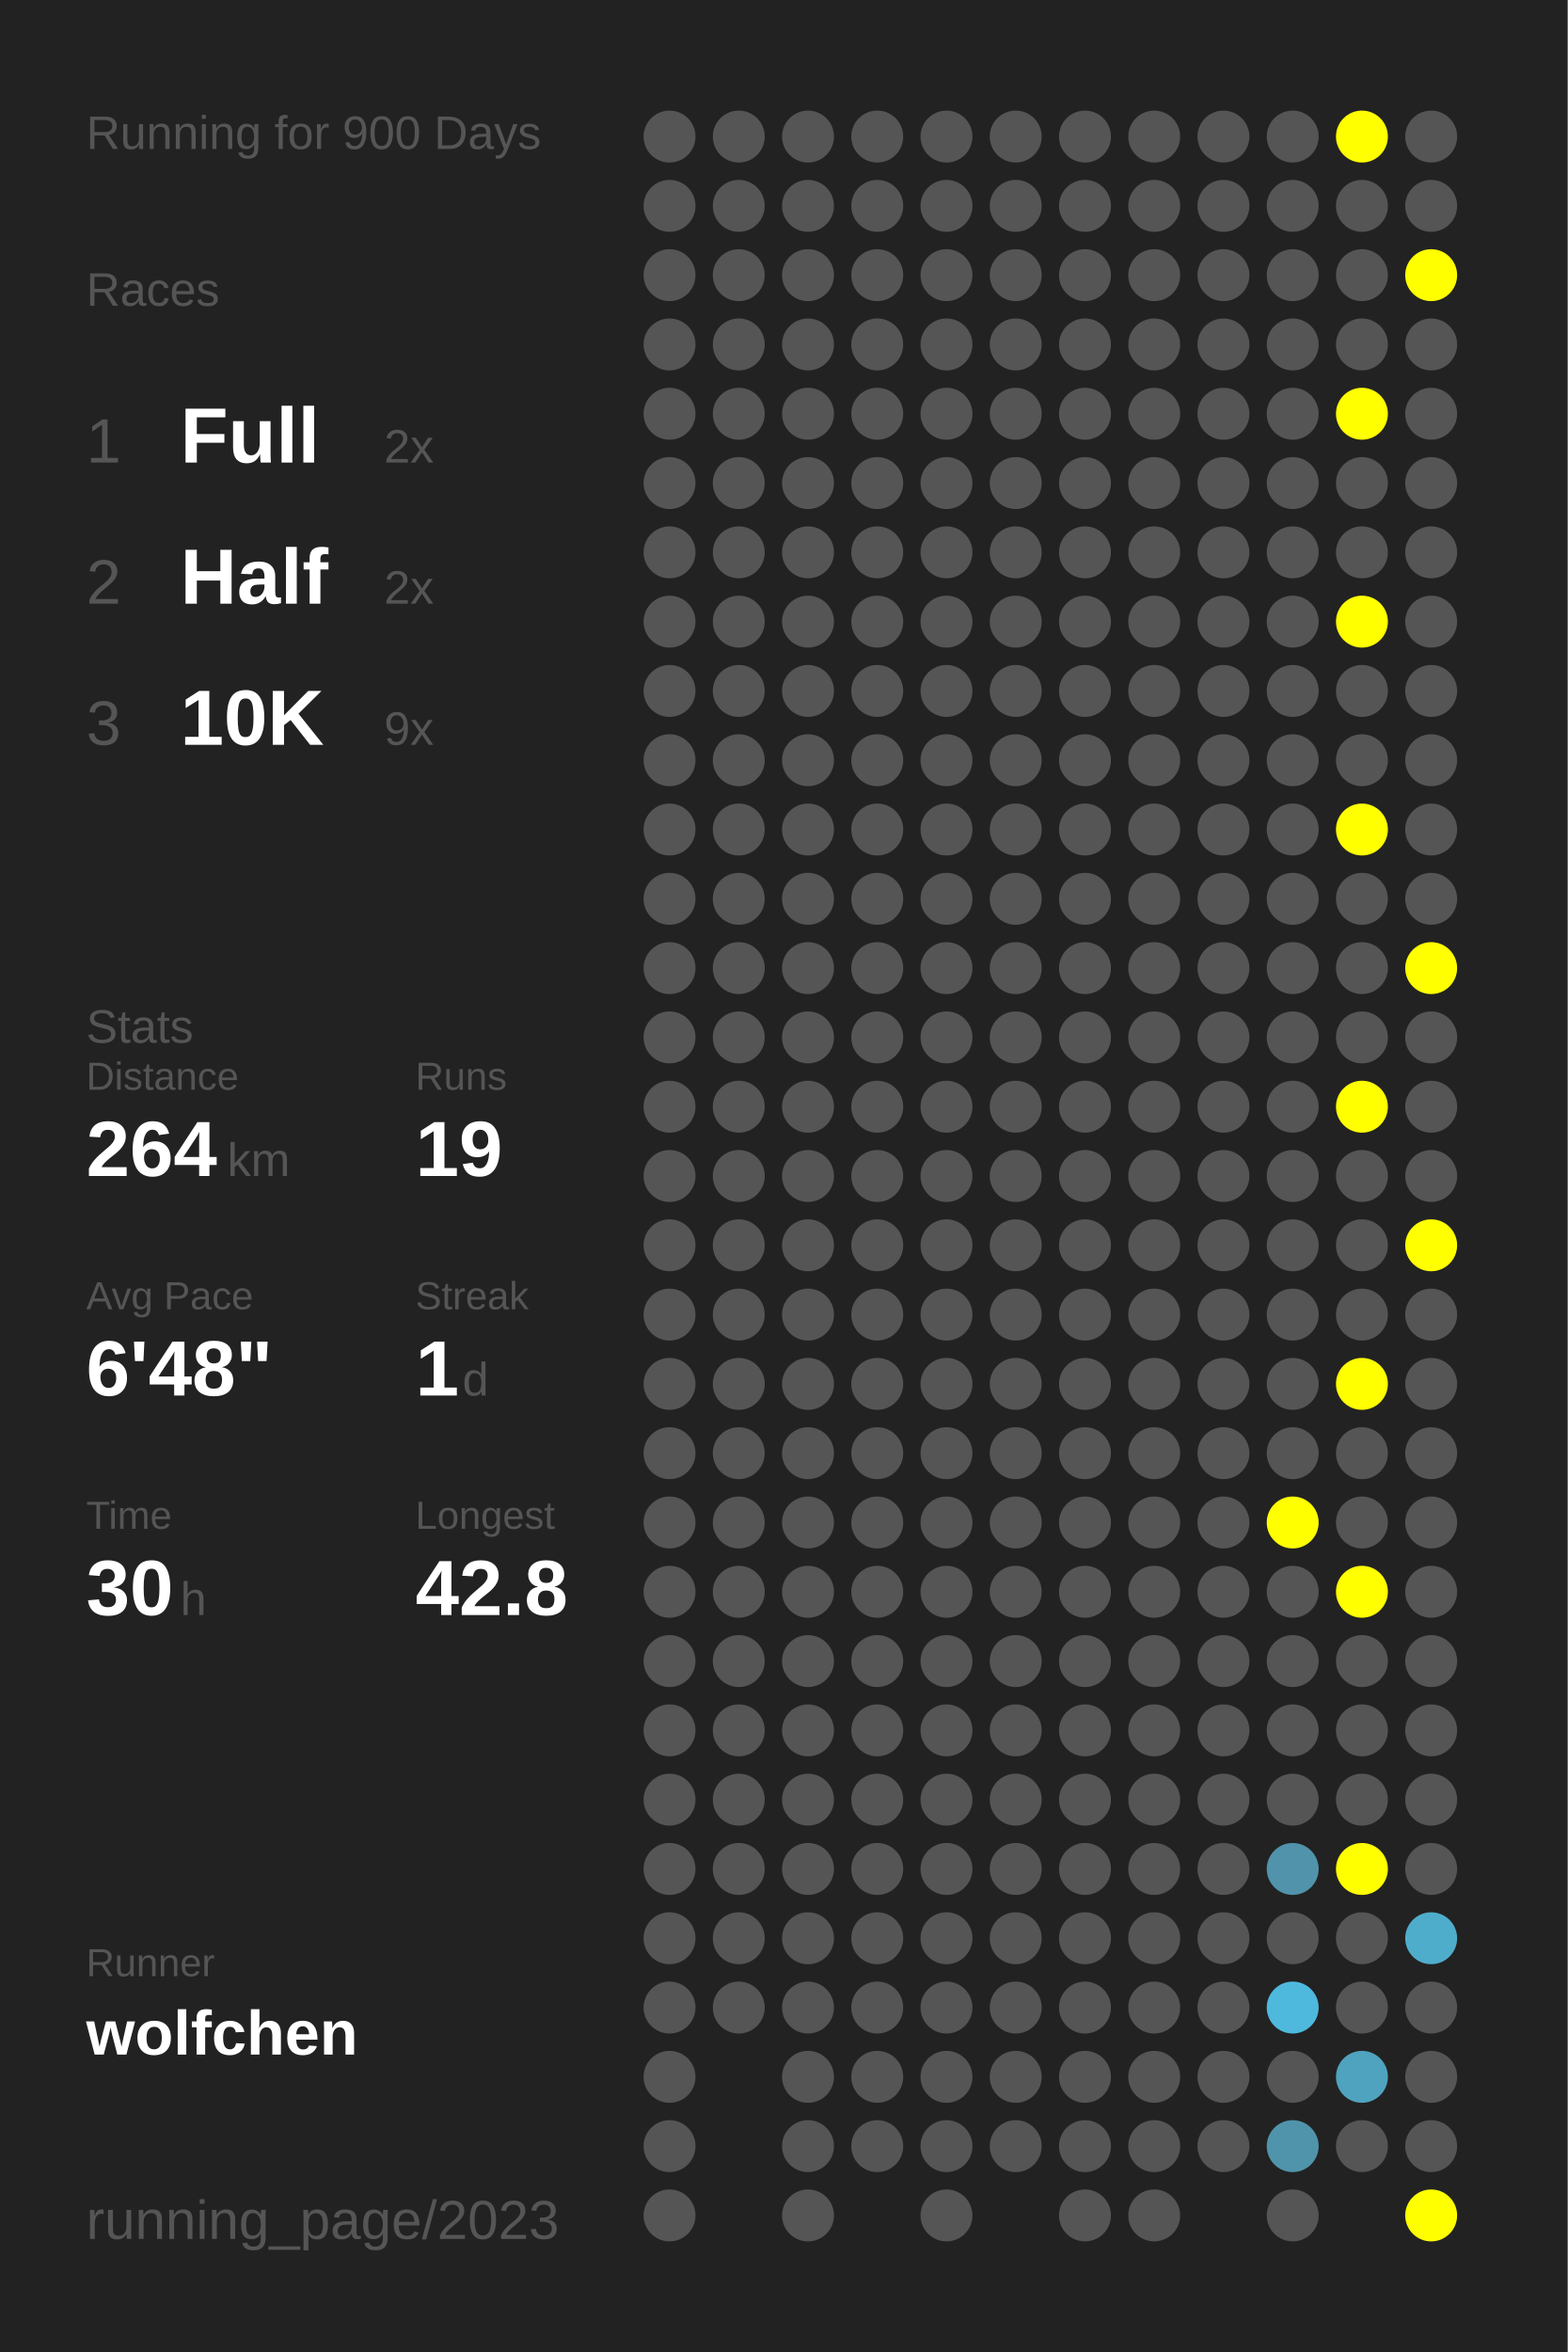
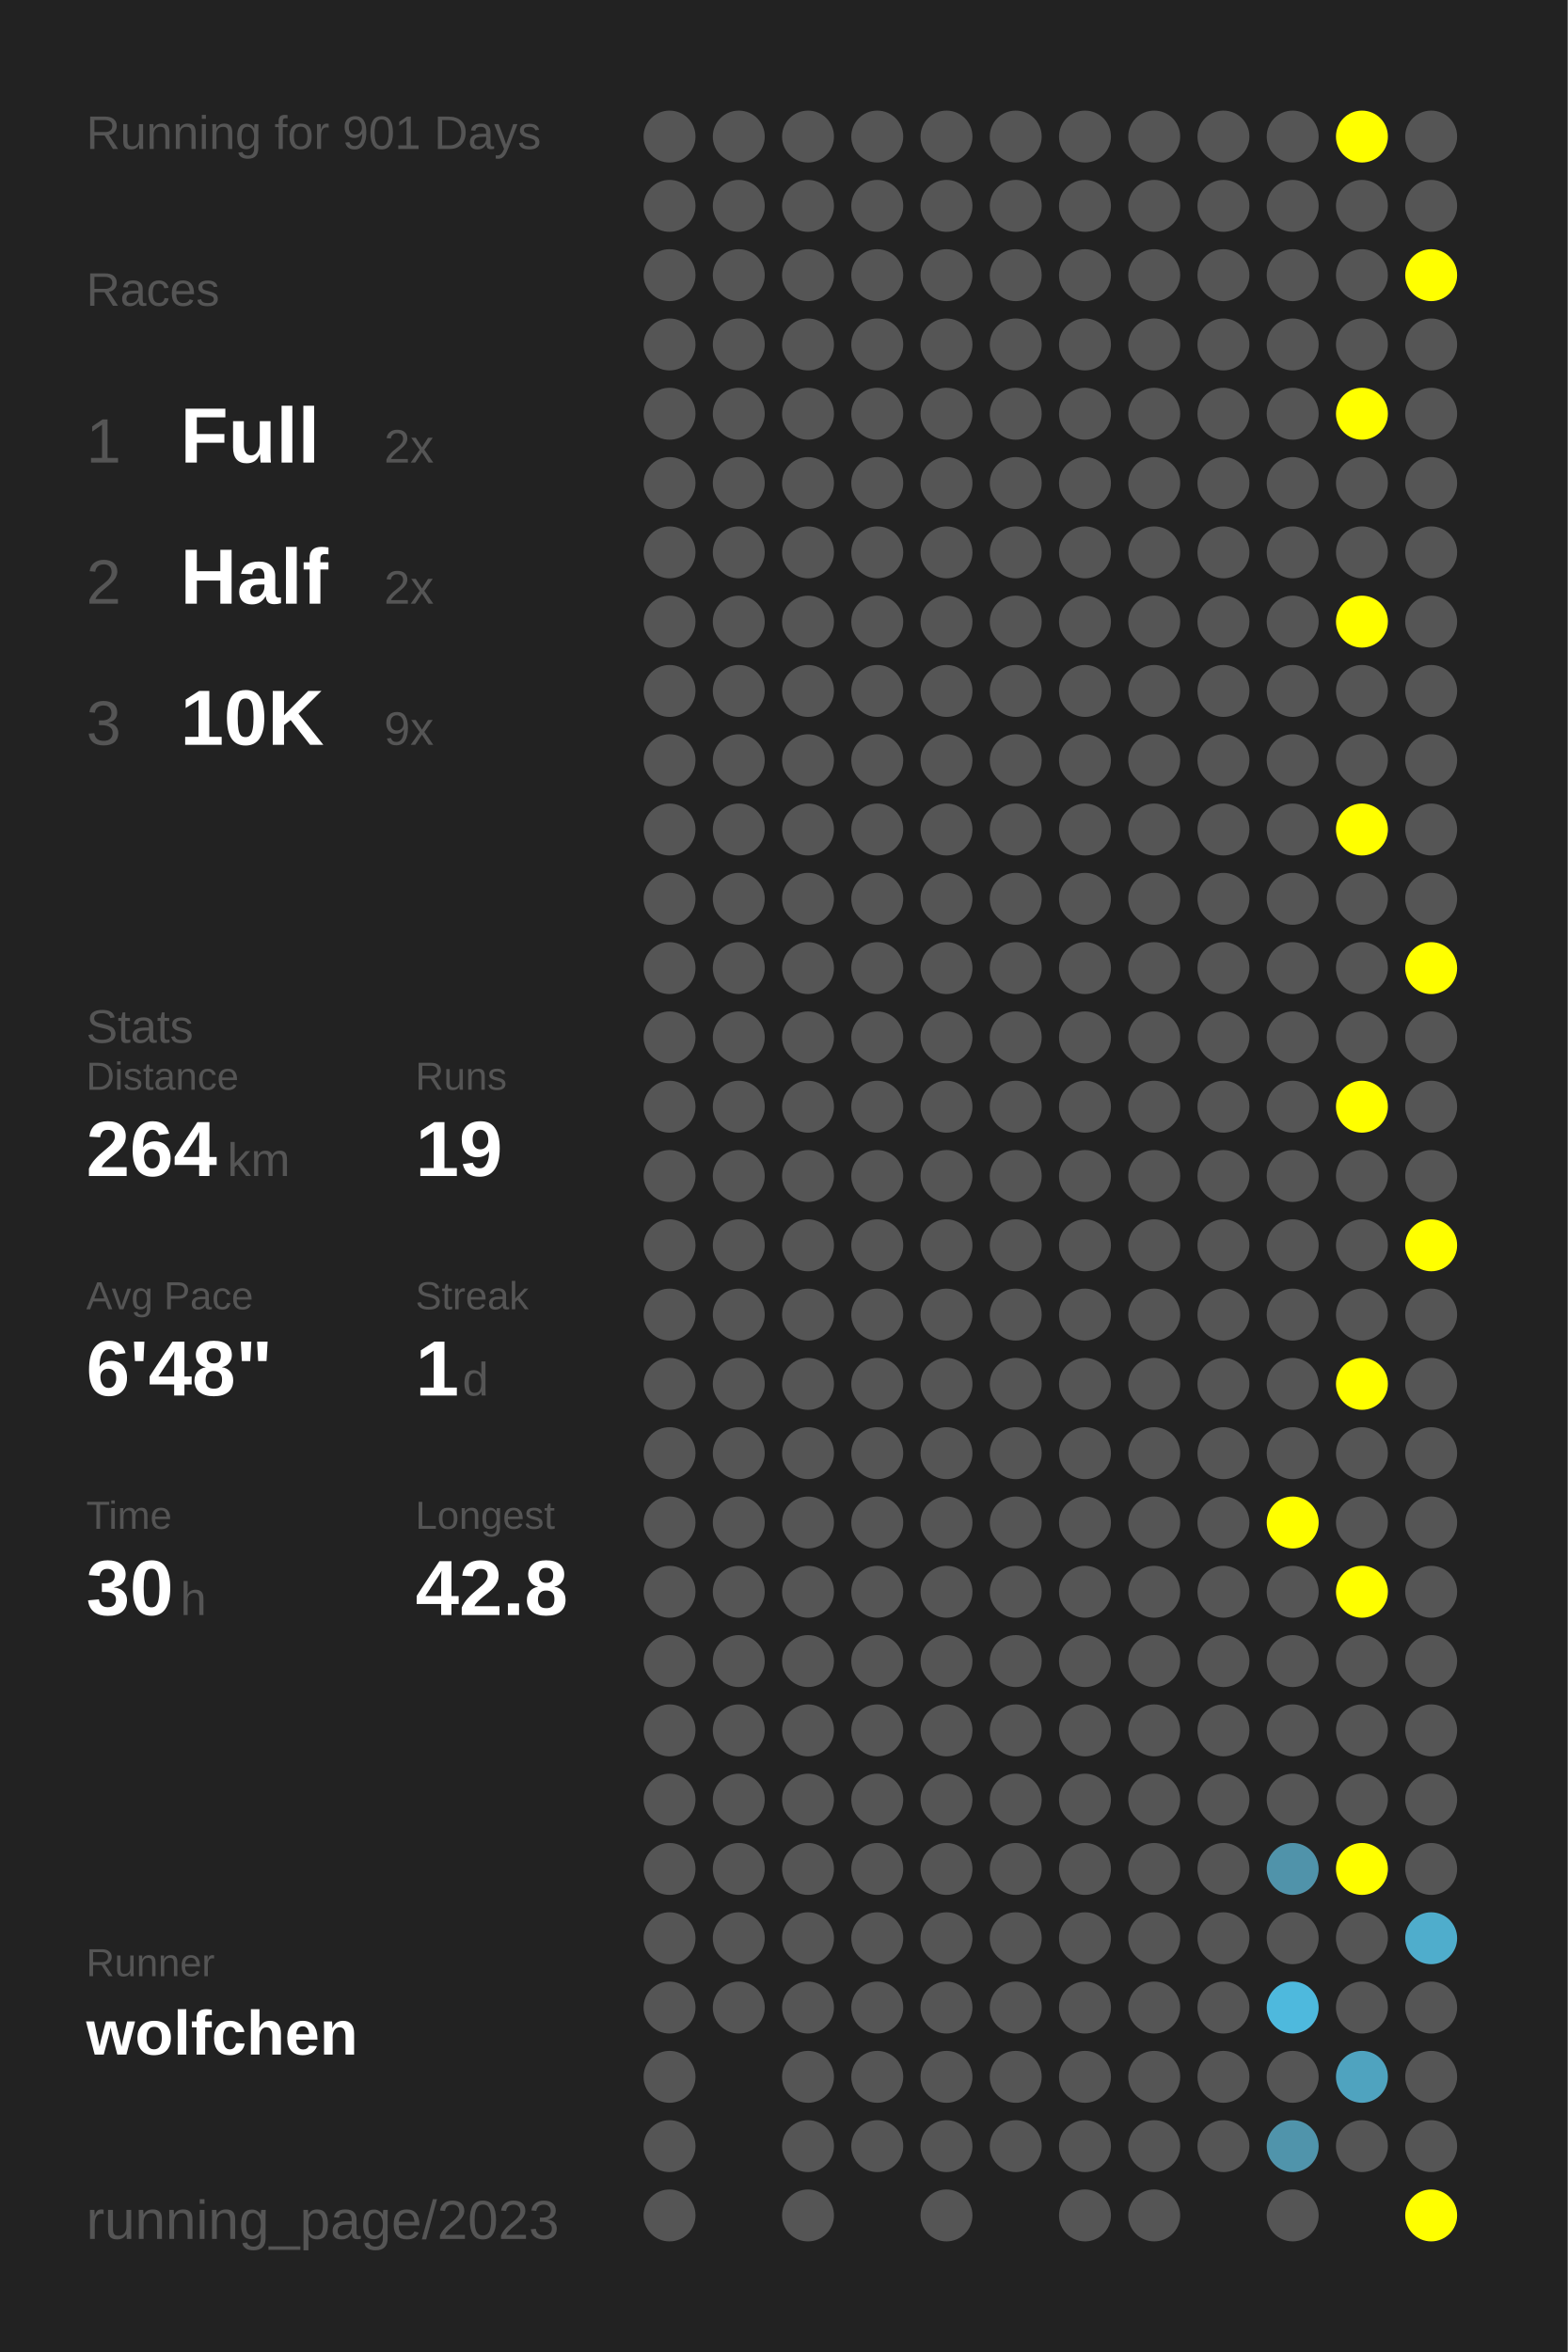
<svg xmlns="http://www.w3.org/2000/svg" baseProfile="full" height="300mm" version="1.1" viewBox="0,0,200,300" width="200mm">
  <defs />
  <rect fill="#222222" height="300" width="200" x="0" y="0" />
-   <text fill="#555555" style="font-size:6px; font-family:Arial;" x="11" y="19">Running for 900 Days</text>
+   <text fill="#555555" style="font-size:6px; font-family:Arial;" x="11" y="19">Running for 901 Days</text>
  <text fill="#555555" style="font-size:6px; font-family:Arial;" x="11" y="39">Races</text>
  <text fill="#555555" style="font-size:8px; font-family:Arial;" x="11" y="59">1</text>
  <text fill="#FFFFFF" style="font-size:10px; font-family:Arial; font-weight:bold;" x="23" y="59">Full</text>
  <text fill="#555555" style="font-size:6px; font-family:Arial;" x="49" y="59">2x</text>
  <text fill="#555555" style="font-size:8px; font-family:Arial;" x="11" y="77">2</text>
  <text fill="#FFFFFF" style="font-size:10px; font-family:Arial; font-weight:bold;" x="23" y="77">Half</text>
  <text fill="#555555" style="font-size:6px; font-family:Arial;" x="49" y="77">2x</text>
  <text fill="#555555" style="font-size:8px; font-family:Arial;" x="11" y="95">3</text>
  <text fill="#FFFFFF" style="font-size:10px; font-family:Arial; font-weight:bold;" x="23" y="95">10K</text>
  <text fill="#555555" style="font-size:6px; font-family:Arial;" x="49" y="95">9x</text>
  <text fill="#555555" style="font-size:6px; font-family:Arial;" x="11" y="133">Stats</text>
  <text fill="#555555" style="font-size:5px; font-family:Arial;" x="11" y="139">Distance</text>
  <text fill="#FFFFFF" style="font-size:10px; font-family:Arial; font-weight:bold;" x="11" y="150">264</text>
  <text fill="#555555" style="font-size:6px; font-family:Arial;" x="29" y="150">km</text>
  <text fill="#555555" style="font-size:5px; font-family:Arial;" x="53" y="139">Runs</text>
  <text fill="#FFFFFF" style="font-size:10px; font-family:Arial; font-weight:bold;" x="53" y="150">19</text>
  <text fill="#555555" style="font-size:5px; font-family:Arial;" x="11" y="167">Avg Pace</text>
  <text fill="#FFFFFF" style="font-size:10px; font-family:Arial; font-weight:bold;" x="11" y="178">6'48"</text>
  <text fill="#555555" style="font-size:5px; font-family:Arial;" x="53" y="167">Streak</text>
  <text fill="#FFFFFF" style="font-size:10px; font-family:Arial; font-weight:bold;" x="53" y="178">1</text>
  <text fill="#555555" style="font-size:6px; font-family:Arial;" x="59" y="178">d</text>
  <text fill="#555555" style="font-size:5px; font-family:Arial;" x="11" y="195">Time</text>
  <text fill="#FFFFFF" style="font-size:10px; font-family:Arial; font-weight:bold;" x="11" y="206">30</text>
  <text fill="#555555" style="font-size:6px; font-family:Arial;" x="23" y="206">h</text>
  <text fill="#555555" style="font-size:5px; font-family:Arial;" x="53" y="195">Longest</text>
  <text fill="#FFFFFF" style="font-size:10px; font-family:Arial; font-weight:bold;" x="53" y="206">42.8</text>
  <text fill="#555555" style="font-size:5px; font-family:Arial;" x="11" y="252.065">Runner</text>
  <text fill="#FFFFFF" style="font-size:8px; font-family:Arial; font-weight:bold;" x="11" y="262.065">wolfchen</text>
  <text fill="#555555" style="font-size:7px; font-family:Arial;" x="11" y="285.581">running_page/2023</text>
  <circle cx="85.417" cy="17.419" fill="#555555" r="3.312" />
  <circle cx="85.417" cy="26.258" fill="#555555" r="3.312" />
  <circle cx="85.417" cy="35.097" fill="#555555" r="3.312" />
  <circle cx="85.417" cy="43.935" fill="#555555" r="3.312" />
  <circle cx="85.417" cy="52.774" fill="#555555" r="3.312" />
  <circle cx="85.417" cy="61.613" fill="#555555" r="3.312" />
  <circle cx="85.417" cy="70.452" fill="#555555" r="3.312" />
  <circle cx="85.417" cy="79.29" fill="#555555" r="3.312" />
  <circle cx="85.417" cy="88.129" fill="#555555" r="3.312" />
  <circle cx="85.417" cy="96.968" fill="#555555" r="3.312" />
  <circle cx="85.417" cy="105.806" fill="#555555" r="3.312" />
  <circle cx="85.417" cy="114.645" fill="#555555" r="3.312" />
  <circle cx="85.417" cy="123.484" fill="#555555" r="3.312" />
  <circle cx="85.417" cy="132.323" fill="#555555" r="3.312" />
  <circle cx="85.417" cy="141.161" fill="#555555" r="3.312" />
  <circle cx="85.417" cy="150" fill="#555555" r="3.312" />
  <circle cx="85.417" cy="158.839" fill="#555555" r="3.312" />
  <circle cx="85.417" cy="167.677" fill="#555555" r="3.312" />
  <circle cx="85.417" cy="176.516" fill="#555555" r="3.312" />
  <circle cx="85.417" cy="185.355" fill="#555555" r="3.312" />
  <circle cx="85.417" cy="194.194" fill="#555555" r="3.312" />
  <circle cx="85.417" cy="203.032" fill="#555555" r="3.312" />
  <circle cx="85.417" cy="211.871" fill="#555555" r="3.312" />
  <circle cx="85.417" cy="220.71" fill="#555555" r="3.312" />
  <circle cx="85.417" cy="229.548" fill="#555555" r="3.312" />
  <circle cx="85.417" cy="238.387" fill="#555555" r="3.312" />
  <circle cx="85.417" cy="247.226" fill="#555555" r="3.312" />
  <circle cx="85.417" cy="256.065" fill="#555555" r="3.312" />
  <circle cx="85.417" cy="264.903" fill="#555555" r="3.312" />
  <circle cx="85.417" cy="273.742" fill="#555555" r="3.312" />
  <circle cx="85.417" cy="282.581" fill="#555555" r="3.312" />
  <circle cx="94.25" cy="17.419" fill="#555555" r="3.312" />
  <circle cx="94.25" cy="26.258" fill="#555555" r="3.312" />
  <circle cx="94.25" cy="35.097" fill="#555555" r="3.312" />
  <circle cx="94.25" cy="43.935" fill="#555555" r="3.312" />
  <circle cx="94.25" cy="52.774" fill="#555555" r="3.312" />
  <circle cx="94.25" cy="61.613" fill="#555555" r="3.312" />
  <circle cx="94.25" cy="70.452" fill="#555555" r="3.312" />
  <circle cx="94.25" cy="79.29" fill="#555555" r="3.312" />
  <circle cx="94.25" cy="88.129" fill="#555555" r="3.312" />
  <circle cx="94.25" cy="96.968" fill="#555555" r="3.312" />
  <circle cx="94.25" cy="105.806" fill="#555555" r="3.312" />
  <circle cx="94.25" cy="114.645" fill="#555555" r="3.312" />
  <circle cx="94.25" cy="123.484" fill="#555555" r="3.312" />
  <circle cx="94.25" cy="132.323" fill="#555555" r="3.312" />
  <circle cx="94.25" cy="141.161" fill="#555555" r="3.312" />
  <circle cx="94.25" cy="150" fill="#555555" r="3.312" />
  <circle cx="94.25" cy="158.839" fill="#555555" r="3.312" />
  <circle cx="94.25" cy="167.677" fill="#555555" r="3.312" />
  <circle cx="94.25" cy="176.516" fill="#555555" r="3.312" />
  <circle cx="94.25" cy="185.355" fill="#555555" r="3.312" />
  <circle cx="94.25" cy="194.194" fill="#555555" r="3.312" />
  <circle cx="94.25" cy="203.032" fill="#555555" r="3.312" />
  <circle cx="94.25" cy="211.871" fill="#555555" r="3.312" />
  <circle cx="94.25" cy="220.71" fill="#555555" r="3.312" />
  <circle cx="94.25" cy="229.548" fill="#555555" r="3.312" />
  <circle cx="94.25" cy="238.387" fill="#555555" r="3.312" />
  <circle cx="94.25" cy="247.226" fill="#555555" r="3.312" />
  <circle cx="94.25" cy="256.065" fill="#555555" r="3.312" />
  <circle cx="103.083" cy="17.419" fill="#555555" r="3.312" />
  <circle cx="103.083" cy="26.258" fill="#555555" r="3.312" />
  <circle cx="103.083" cy="35.097" fill="#555555" r="3.312" />
  <circle cx="103.083" cy="43.935" fill="#555555" r="3.312" />
  <circle cx="103.083" cy="52.774" fill="#555555" r="3.312" />
  <circle cx="103.083" cy="61.613" fill="#555555" r="3.312" />
  <circle cx="103.083" cy="70.452" fill="#555555" r="3.312" />
  <circle cx="103.083" cy="79.29" fill="#555555" r="3.312" />
  <circle cx="103.083" cy="88.129" fill="#555555" r="3.312" />
  <circle cx="103.083" cy="96.968" fill="#555555" r="3.312" />
  <circle cx="103.083" cy="105.806" fill="#555555" r="3.312" />
  <circle cx="103.083" cy="114.645" fill="#555555" r="3.312" />
  <circle cx="103.083" cy="123.484" fill="#555555" r="3.312" />
  <circle cx="103.083" cy="132.323" fill="#555555" r="3.312" />
  <circle cx="103.083" cy="141.161" fill="#555555" r="3.312" />
  <circle cx="103.083" cy="150" fill="#555555" r="3.312" />
  <circle cx="103.083" cy="158.839" fill="#555555" r="3.312" />
  <circle cx="103.083" cy="167.677" fill="#555555" r="3.312" />
  <circle cx="103.083" cy="176.516" fill="#555555" r="3.312" />
  <circle cx="103.083" cy="185.355" fill="#555555" r="3.312" />
  <circle cx="103.083" cy="194.194" fill="#555555" r="3.312" />
  <circle cx="103.083" cy="203.032" fill="#555555" r="3.312" />
  <circle cx="103.083" cy="211.871" fill="#555555" r="3.312" />
  <circle cx="103.083" cy="220.71" fill="#555555" r="3.312" />
  <circle cx="103.083" cy="229.548" fill="#555555" r="3.312" />
  <circle cx="103.083" cy="238.387" fill="#555555" r="3.312" />
  <circle cx="103.083" cy="247.226" fill="#555555" r="3.312" />
  <circle cx="103.083" cy="256.065" fill="#555555" r="3.312" />
  <circle cx="103.083" cy="264.903" fill="#555555" r="3.312" />
  <circle cx="103.083" cy="273.742" fill="#555555" r="3.312" />
  <circle cx="103.083" cy="282.581" fill="#555555" r="3.312" />
  <circle cx="111.917" cy="17.419" fill="#555555" r="3.312" />
  <circle cx="111.917" cy="26.258" fill="#555555" r="3.312" />
  <circle cx="111.917" cy="35.097" fill="#555555" r="3.312" />
  <circle cx="111.917" cy="43.935" fill="#555555" r="3.312" />
  <circle cx="111.917" cy="52.774" fill="#555555" r="3.312" />
  <circle cx="111.917" cy="61.613" fill="#555555" r="3.312" />
  <circle cx="111.917" cy="70.452" fill="#555555" r="3.312" />
  <circle cx="111.917" cy="79.29" fill="#555555" r="3.312" />
  <circle cx="111.917" cy="88.129" fill="#555555" r="3.312" />
  <circle cx="111.917" cy="96.968" fill="#555555" r="3.312" />
  <circle cx="111.917" cy="105.806" fill="#555555" r="3.312" />
  <circle cx="111.917" cy="114.645" fill="#555555" r="3.312" />
  <circle cx="111.917" cy="123.484" fill="#555555" r="3.312" />
  <circle cx="111.917" cy="132.323" fill="#555555" r="3.312" />
  <circle cx="111.917" cy="141.161" fill="#555555" r="3.312" />
  <circle cx="111.917" cy="150" fill="#555555" r="3.312" />
  <circle cx="111.917" cy="158.839" fill="#555555" r="3.312" />
  <circle cx="111.917" cy="167.677" fill="#555555" r="3.312" />
  <circle cx="111.917" cy="176.516" fill="#555555" r="3.312" />
  <circle cx="111.917" cy="185.355" fill="#555555" r="3.312" />
  <circle cx="111.917" cy="194.194" fill="#555555" r="3.312" />
  <circle cx="111.917" cy="203.032" fill="#555555" r="3.312" />
  <circle cx="111.917" cy="211.871" fill="#555555" r="3.312" />
  <circle cx="111.917" cy="220.71" fill="#555555" r="3.312" />
  <circle cx="111.917" cy="229.548" fill="#555555" r="3.312" />
  <circle cx="111.917" cy="238.387" fill="#555555" r="3.312" />
  <circle cx="111.917" cy="247.226" fill="#555555" r="3.312" />
  <circle cx="111.917" cy="256.065" fill="#555555" r="3.312" />
  <circle cx="111.917" cy="264.903" fill="#555555" r="3.312" />
  <circle cx="111.917" cy="273.742" fill="#555555" r="3.312" />
  <circle cx="120.75" cy="17.419" fill="#555555" r="3.312" />
  <circle cx="120.75" cy="26.258" fill="#555555" r="3.312" />
  <circle cx="120.75" cy="35.097" fill="#555555" r="3.312" />
  <circle cx="120.75" cy="43.935" fill="#555555" r="3.312" />
  <circle cx="120.75" cy="52.774" fill="#555555" r="3.312" />
  <circle cx="120.75" cy="61.613" fill="#555555" r="3.312" />
  <circle cx="120.75" cy="70.452" fill="#555555" r="3.312" />
  <circle cx="120.75" cy="79.29" fill="#555555" r="3.312" />
  <circle cx="120.75" cy="88.129" fill="#555555" r="3.312" />
  <circle cx="120.75" cy="96.968" fill="#555555" r="3.312" />
  <circle cx="120.75" cy="105.806" fill="#555555" r="3.312" />
  <circle cx="120.75" cy="114.645" fill="#555555" r="3.312" />
  <circle cx="120.75" cy="123.484" fill="#555555" r="3.312" />
  <circle cx="120.75" cy="132.323" fill="#555555" r="3.312" />
  <circle cx="120.75" cy="141.161" fill="#555555" r="3.312" />
  <circle cx="120.75" cy="150" fill="#555555" r="3.312" />
  <circle cx="120.75" cy="158.839" fill="#555555" r="3.312" />
  <circle cx="120.75" cy="167.677" fill="#555555" r="3.312" />
  <circle cx="120.75" cy="176.516" fill="#555555" r="3.312" />
  <circle cx="120.75" cy="185.355" fill="#555555" r="3.312" />
  <circle cx="120.75" cy="194.194" fill="#555555" r="3.312" />
  <circle cx="120.75" cy="203.032" fill="#555555" r="3.312" />
  <circle cx="120.75" cy="211.871" fill="#555555" r="3.312" />
  <circle cx="120.75" cy="220.71" fill="#555555" r="3.312" />
  <circle cx="120.75" cy="229.548" fill="#555555" r="3.312" />
  <circle cx="120.75" cy="238.387" fill="#555555" r="3.312" />
  <circle cx="120.75" cy="247.226" fill="#555555" r="3.312" />
  <circle cx="120.75" cy="256.065" fill="#555555" r="3.312" />
  <circle cx="120.75" cy="264.903" fill="#555555" r="3.312" />
  <circle cx="120.75" cy="273.742" fill="#555555" r="3.312" />
  <circle cx="120.75" cy="282.581" fill="#555555" r="3.312" />
  <circle cx="129.583" cy="17.419" fill="#555555" r="3.312" />
  <circle cx="129.583" cy="26.258" fill="#555555" r="3.312" />
  <circle cx="129.583" cy="35.097" fill="#555555" r="3.312" />
  <circle cx="129.583" cy="43.935" fill="#555555" r="3.312" />
  <circle cx="129.583" cy="52.774" fill="#555555" r="3.312" />
  <circle cx="129.583" cy="61.613" fill="#555555" r="3.312" />
  <circle cx="129.583" cy="70.452" fill="#555555" r="3.312" />
  <circle cx="129.583" cy="79.29" fill="#555555" r="3.312" />
  <circle cx="129.583" cy="88.129" fill="#555555" r="3.312" />
  <circle cx="129.583" cy="96.968" fill="#555555" r="3.312" />
  <circle cx="129.583" cy="105.806" fill="#555555" r="3.312" />
  <circle cx="129.583" cy="114.645" fill="#555555" r="3.312" />
  <circle cx="129.583" cy="123.484" fill="#555555" r="3.312" />
  <circle cx="129.583" cy="132.323" fill="#555555" r="3.312" />
  <circle cx="129.583" cy="141.161" fill="#555555" r="3.312" />
  <circle cx="129.583" cy="150" fill="#555555" r="3.312" />
  <circle cx="129.583" cy="158.839" fill="#555555" r="3.312" />
  <circle cx="129.583" cy="167.677" fill="#555555" r="3.312" />
  <circle cx="129.583" cy="176.516" fill="#555555" r="3.312" />
  <circle cx="129.583" cy="185.355" fill="#555555" r="3.312" />
  <circle cx="129.583" cy="194.194" fill="#555555" r="3.312" />
  <circle cx="129.583" cy="203.032" fill="#555555" r="3.312" />
  <circle cx="129.583" cy="211.871" fill="#555555" r="3.312" />
  <circle cx="129.583" cy="220.71" fill="#555555" r="3.312" />
  <circle cx="129.583" cy="229.548" fill="#555555" r="3.312" />
  <circle cx="129.583" cy="238.387" fill="#555555" r="3.312" />
  <circle cx="129.583" cy="247.226" fill="#555555" r="3.312" />
  <circle cx="129.583" cy="256.065" fill="#555555" r="3.312" />
  <circle cx="129.583" cy="264.903" fill="#555555" r="3.312" />
  <circle cx="129.583" cy="273.742" fill="#555555" r="3.312" />
  <circle cx="138.417" cy="17.419" fill="#555555" r="3.312" />
  <circle cx="138.417" cy="26.258" fill="#555555" r="3.312" />
  <circle cx="138.417" cy="35.097" fill="#555555" r="3.312" />
  <circle cx="138.417" cy="43.935" fill="#555555" r="3.312" />
  <circle cx="138.417" cy="52.774" fill="#555555" r="3.312" />
  <circle cx="138.417" cy="61.613" fill="#555555" r="3.312" />
  <circle cx="138.417" cy="70.452" fill="#555555" r="3.312" />
  <circle cx="138.417" cy="79.29" fill="#555555" r="3.312" />
  <circle cx="138.417" cy="88.129" fill="#555555" r="3.312" />
  <circle cx="138.417" cy="96.968" fill="#555555" r="3.312" />
  <circle cx="138.417" cy="105.806" fill="#555555" r="3.312" />
  <circle cx="138.417" cy="114.645" fill="#555555" r="3.312" />
  <circle cx="138.417" cy="123.484" fill="#555555" r="3.312" />
  <circle cx="138.417" cy="132.323" fill="#555555" r="3.312" />
  <circle cx="138.417" cy="141.161" fill="#555555" r="3.312" />
  <circle cx="138.417" cy="150" fill="#555555" r="3.312" />
  <circle cx="138.417" cy="158.839" fill="#555555" r="3.312" />
  <circle cx="138.417" cy="167.677" fill="#555555" r="3.312" />
  <circle cx="138.417" cy="176.516" fill="#555555" r="3.312" />
  <circle cx="138.417" cy="185.355" fill="#555555" r="3.312" />
  <circle cx="138.417" cy="194.194" fill="#555555" r="3.312" />
  <circle cx="138.417" cy="203.032" fill="#555555" r="3.312" />
  <circle cx="138.417" cy="211.871" fill="#555555" r="3.312" />
  <circle cx="138.417" cy="220.71" fill="#555555" r="3.312" />
  <circle cx="138.417" cy="229.548" fill="#555555" r="3.312" />
  <circle cx="138.417" cy="238.387" fill="#555555" r="3.312" />
  <circle cx="138.417" cy="247.226" fill="#555555" r="3.312" />
  <circle cx="138.417" cy="256.065" fill="#555555" r="3.312" />
  <circle cx="138.417" cy="264.903" fill="#555555" r="3.312" />
  <circle cx="138.417" cy="273.742" fill="#555555" r="3.312" />
  <circle cx="138.417" cy="282.581" fill="#555555" r="3.312" />
  <circle cx="147.25" cy="17.419" fill="#555555" r="3.312" />
  <circle cx="147.25" cy="26.258" fill="#555555" r="3.312" />
  <circle cx="147.25" cy="35.097" fill="#555555" r="3.312" />
  <circle cx="147.25" cy="43.935" fill="#555555" r="3.312" />
  <circle cx="147.25" cy="52.774" fill="#555555" r="3.312" />
  <circle cx="147.25" cy="61.613" fill="#555555" r="3.312" />
  <circle cx="147.25" cy="70.452" fill="#555555" r="3.312" />
  <circle cx="147.25" cy="79.29" fill="#555555" r="3.312" />
  <circle cx="147.25" cy="88.129" fill="#555555" r="3.312" />
  <circle cx="147.25" cy="96.968" fill="#555555" r="3.312" />
  <circle cx="147.25" cy="105.806" fill="#555555" r="3.312" />
  <circle cx="147.25" cy="114.645" fill="#555555" r="3.312" />
  <circle cx="147.25" cy="123.484" fill="#555555" r="3.312" />
  <circle cx="147.25" cy="132.323" fill="#555555" r="3.312" />
  <circle cx="147.25" cy="141.161" fill="#555555" r="3.312" />
  <circle cx="147.25" cy="150" fill="#555555" r="3.312" />
  <circle cx="147.25" cy="158.839" fill="#555555" r="3.312" />
  <circle cx="147.25" cy="167.677" fill="#555555" r="3.312" />
  <circle cx="147.25" cy="176.516" fill="#555555" r="3.312" />
  <circle cx="147.25" cy="185.355" fill="#555555" r="3.312" />
  <circle cx="147.25" cy="194.194" fill="#555555" r="3.312" />
  <circle cx="147.25" cy="203.032" fill="#555555" r="3.312" />
  <circle cx="147.25" cy="211.871" fill="#555555" r="3.312" />
  <circle cx="147.25" cy="220.71" fill="#555555" r="3.312" />
  <circle cx="147.25" cy="229.548" fill="#555555" r="3.312" />
  <circle cx="147.25" cy="238.387" fill="#555555" r="3.312" />
  <circle cx="147.25" cy="247.226" fill="#555555" r="3.312" />
  <circle cx="147.25" cy="256.065" fill="#555555" r="3.312" />
  <circle cx="147.25" cy="264.903" fill="#555555" r="3.312" />
  <circle cx="147.25" cy="273.742" fill="#555555" r="3.312" />
  <circle cx="147.25" cy="282.581" fill="#555555" r="3.312" />
  <circle cx="156.083" cy="17.419" fill="#555555" r="3.312" />
  <circle cx="156.083" cy="26.258" fill="#555555" r="3.312" />
  <circle cx="156.083" cy="35.097" fill="#555555" r="3.312" />
  <circle cx="156.083" cy="43.935" fill="#555555" r="3.312" />
  <circle cx="156.083" cy="52.774" fill="#555555" r="3.312" />
  <circle cx="156.083" cy="61.613" fill="#555555" r="3.312" />
  <circle cx="156.083" cy="70.452" fill="#555555" r="3.312" />
  <circle cx="156.083" cy="79.29" fill="#555555" r="3.312" />
  <circle cx="156.083" cy="88.129" fill="#555555" r="3.312" />
  <circle cx="156.083" cy="96.968" fill="#555555" r="3.312" />
  <circle cx="156.083" cy="105.806" fill="#555555" r="3.312" />
  <circle cx="156.083" cy="114.645" fill="#555555" r="3.312" />
  <circle cx="156.083" cy="123.484" fill="#555555" r="3.312" />
  <circle cx="156.083" cy="132.323" fill="#555555" r="3.312" />
  <circle cx="156.083" cy="141.161" fill="#555555" r="3.312" />
  <circle cx="156.083" cy="150" fill="#555555" r="3.312" />
  <circle cx="156.083" cy="158.839" fill="#555555" r="3.312" />
  <circle cx="156.083" cy="167.677" fill="#555555" r="3.312" />
  <circle cx="156.083" cy="176.516" fill="#555555" r="3.312" />
  <circle cx="156.083" cy="185.355" fill="#555555" r="3.312" />
  <circle cx="156.083" cy="194.194" fill="#555555" r="3.312" />
  <circle cx="156.083" cy="203.032" fill="#555555" r="3.312" />
  <circle cx="156.083" cy="211.871" fill="#555555" r="3.312" />
  <circle cx="156.083" cy="220.71" fill="#555555" r="3.312" />
  <circle cx="156.083" cy="229.548" fill="#555555" r="3.312" />
  <circle cx="156.083" cy="238.387" fill="#555555" r="3.312" />
  <circle cx="156.083" cy="247.226" fill="#555555" r="3.312" />
  <circle cx="156.083" cy="256.065" fill="#555555" r="3.312" />
  <circle cx="156.083" cy="264.903" fill="#555555" r="3.312" />
  <circle cx="156.083" cy="273.742" fill="#555555" r="3.312" />
  <circle cx="164.917" cy="17.419" fill="#555555" r="3.312" />
  <circle cx="164.917" cy="26.258" fill="#555555" r="3.312" />
  <circle cx="164.917" cy="35.097" fill="#555555" r="3.312" />
  <circle cx="164.917" cy="43.935" fill="#555555" r="3.312" />
  <circle cx="164.917" cy="52.774" fill="#555555" r="3.312" />
  <circle cx="164.917" cy="61.613" fill="#555555" r="3.312" />
  <circle cx="164.917" cy="70.452" fill="#555555" r="3.312" />
  <circle cx="164.917" cy="79.29" fill="#555555" r="3.312" />
  <circle cx="164.917" cy="88.129" fill="#555555" r="3.312" />
  <circle cx="164.917" cy="96.968" fill="#555555" r="3.312" />
  <circle cx="164.917" cy="105.806" fill="#555555" r="3.312" />
  <circle cx="164.917" cy="114.645" fill="#555555" r="3.312" />
  <circle cx="164.917" cy="123.484" fill="#555555" r="3.312" />
  <circle cx="164.917" cy="132.323" fill="#555555" r="3.312" />
  <circle cx="164.917" cy="141.161" fill="#555555" r="3.312" />
  <circle cx="164.917" cy="150" fill="#555555" r="3.312" />
  <circle cx="164.917" cy="158.839" fill="#555555" r="3.312" />
  <circle cx="164.917" cy="167.677" fill="#555555" r="3.312" />
  <circle cx="164.917" cy="176.516" fill="#555555" r="3.312" />
  <circle cx="164.917" cy="185.355" fill="#555555" r="3.312" />
  <circle cx="164.917" cy="194.194" fill="#FFFF00" r="3.312" />
  <circle cx="164.917" cy="203.032" fill="#555555" r="3.312" />
  <circle cx="164.917" cy="211.871" fill="#555555" r="3.312" />
  <circle cx="164.917" cy="220.71" fill="#555555" r="3.312" />
  <circle cx="164.917" cy="229.548" fill="#555555" r="3.312" />
  <circle cx="164.917" cy="238.387" fill="#5093aa" r="3.312" />
  <circle cx="164.917" cy="247.226" fill="#555555" r="3.312" />
  <circle cx="164.917" cy="256.065" fill="#4eb9dd" r="3.312" />
  <circle cx="164.917" cy="264.903" fill="#555555" r="3.312" />
  <circle cx="164.917" cy="273.742" fill="#5094ab" r="3.312" />
  <circle cx="164.917" cy="282.581" fill="#555555" r="3.312" />
  <circle cx="173.75" cy="17.419" fill="#FFFF00" r="3.312" />
  <circle cx="173.75" cy="26.258" fill="#555555" r="3.312" />
  <circle cx="173.75" cy="35.097" fill="#555555" r="3.312" />
  <circle cx="173.75" cy="43.935" fill="#555555" r="3.312" />
  <circle cx="173.75" cy="52.774" fill="#FFFF00" r="3.312" />
  <circle cx="173.75" cy="61.613" fill="#555555" r="3.312" />
  <circle cx="173.75" cy="70.452" fill="#555555" r="3.312" />
  <circle cx="173.75" cy="79.29" fill="#FFFF00" r="3.312" />
  <circle cx="173.75" cy="88.129" fill="#555555" r="3.312" />
  <circle cx="173.75" cy="96.968" fill="#555555" r="3.312" />
  <circle cx="173.75" cy="105.806" fill="#FFFF00" r="3.312" />
  <circle cx="173.75" cy="114.645" fill="#555555" r="3.312" />
  <circle cx="173.75" cy="123.484" fill="#555555" r="3.312" />
  <circle cx="173.75" cy="132.323" fill="#555555" r="3.312" />
  <circle cx="173.75" cy="141.161" fill="#FFFF00" r="3.312" />
  <circle cx="173.75" cy="150" fill="#555555" r="3.312" />
  <circle cx="173.75" cy="158.839" fill="#555555" r="3.312" />
  <circle cx="173.75" cy="167.677" fill="#555555" r="3.312" />
  <circle cx="173.75" cy="176.516" fill="#FFFF00" r="3.312" />
  <circle cx="173.75" cy="185.355" fill="#555555" r="3.312" />
  <circle cx="173.75" cy="194.194" fill="#555555" r="3.312" />
  <circle cx="173.75" cy="203.032" fill="#FFFF00" r="3.312" />
  <circle cx="173.75" cy="211.871" fill="#555555" r="3.312" />
  <circle cx="173.75" cy="220.71" fill="#555555" r="3.312" />
  <circle cx="173.75" cy="229.548" fill="#555555" r="3.312" />
  <circle cx="173.75" cy="238.387" fill="#FFFF00" r="3.312" />
  <circle cx="173.75" cy="247.226" fill="#555555" r="3.312" />
  <circle cx="173.75" cy="256.065" fill="#555555" r="3.312" />
  <circle cx="173.75" cy="264.903" fill="#4fa3bf" r="3.312" />
  <circle cx="173.75" cy="273.742" fill="#555555" r="3.312" />
  <circle cx="182.583" cy="17.419" fill="#555555" r="3.312" />
  <circle cx="182.583" cy="26.258" fill="#555555" r="3.312" />
  <circle cx="182.583" cy="35.097" fill="#FFFF00" r="3.312" />
  <circle cx="182.583" cy="43.935" fill="#555555" r="3.312" />
  <circle cx="182.583" cy="52.774" fill="#555555" r="3.312" />
  <circle cx="182.583" cy="61.613" fill="#555555" r="3.312" />
  <circle cx="182.583" cy="70.452" fill="#555555" r="3.312" />
  <circle cx="182.583" cy="79.29" fill="#555555" r="3.312" />
  <circle cx="182.583" cy="88.129" fill="#555555" r="3.312" />
  <circle cx="182.583" cy="96.968" fill="#555555" r="3.312" />
  <circle cx="182.583" cy="105.806" fill="#555555" r="3.312" />
  <circle cx="182.583" cy="114.645" fill="#555555" r="3.312" />
  <circle cx="182.583" cy="123.484" fill="#FFFF00" r="3.312" />
  <circle cx="182.583" cy="132.323" fill="#555555" r="3.312" />
  <circle cx="182.583" cy="141.161" fill="#555555" r="3.312" />
  <circle cx="182.583" cy="150" fill="#555555" r="3.312" />
  <circle cx="182.583" cy="158.839" fill="#FFFF00" r="3.312" />
  <circle cx="182.583" cy="167.677" fill="#555555" r="3.312" />
  <circle cx="182.583" cy="176.516" fill="#555555" r="3.312" />
  <circle cx="182.583" cy="185.355" fill="#555555" r="3.312" />
  <circle cx="182.583" cy="194.194" fill="#555555" r="3.312" />
  <circle cx="182.583" cy="203.032" fill="#555555" r="3.312" />
  <circle cx="182.583" cy="211.871" fill="#555555" r="3.312" />
  <circle cx="182.583" cy="220.71" fill="#555555" r="3.312" />
  <circle cx="182.583" cy="229.548" fill="#555555" r="3.312" />
  <circle cx="182.583" cy="238.387" fill="#555555" r="3.312" />
  <circle cx="182.583" cy="247.226" fill="#4fadcc" r="3.312" />
  <circle cx="182.583" cy="256.065" fill="#555555" r="3.312" />
  <circle cx="182.583" cy="264.903" fill="#555555" r="3.312" />
  <circle cx="182.583" cy="273.742" fill="#555555" r="3.312" />
  <circle cx="182.583" cy="282.581" fill="#FFFF00" r="3.312" />
</svg>
